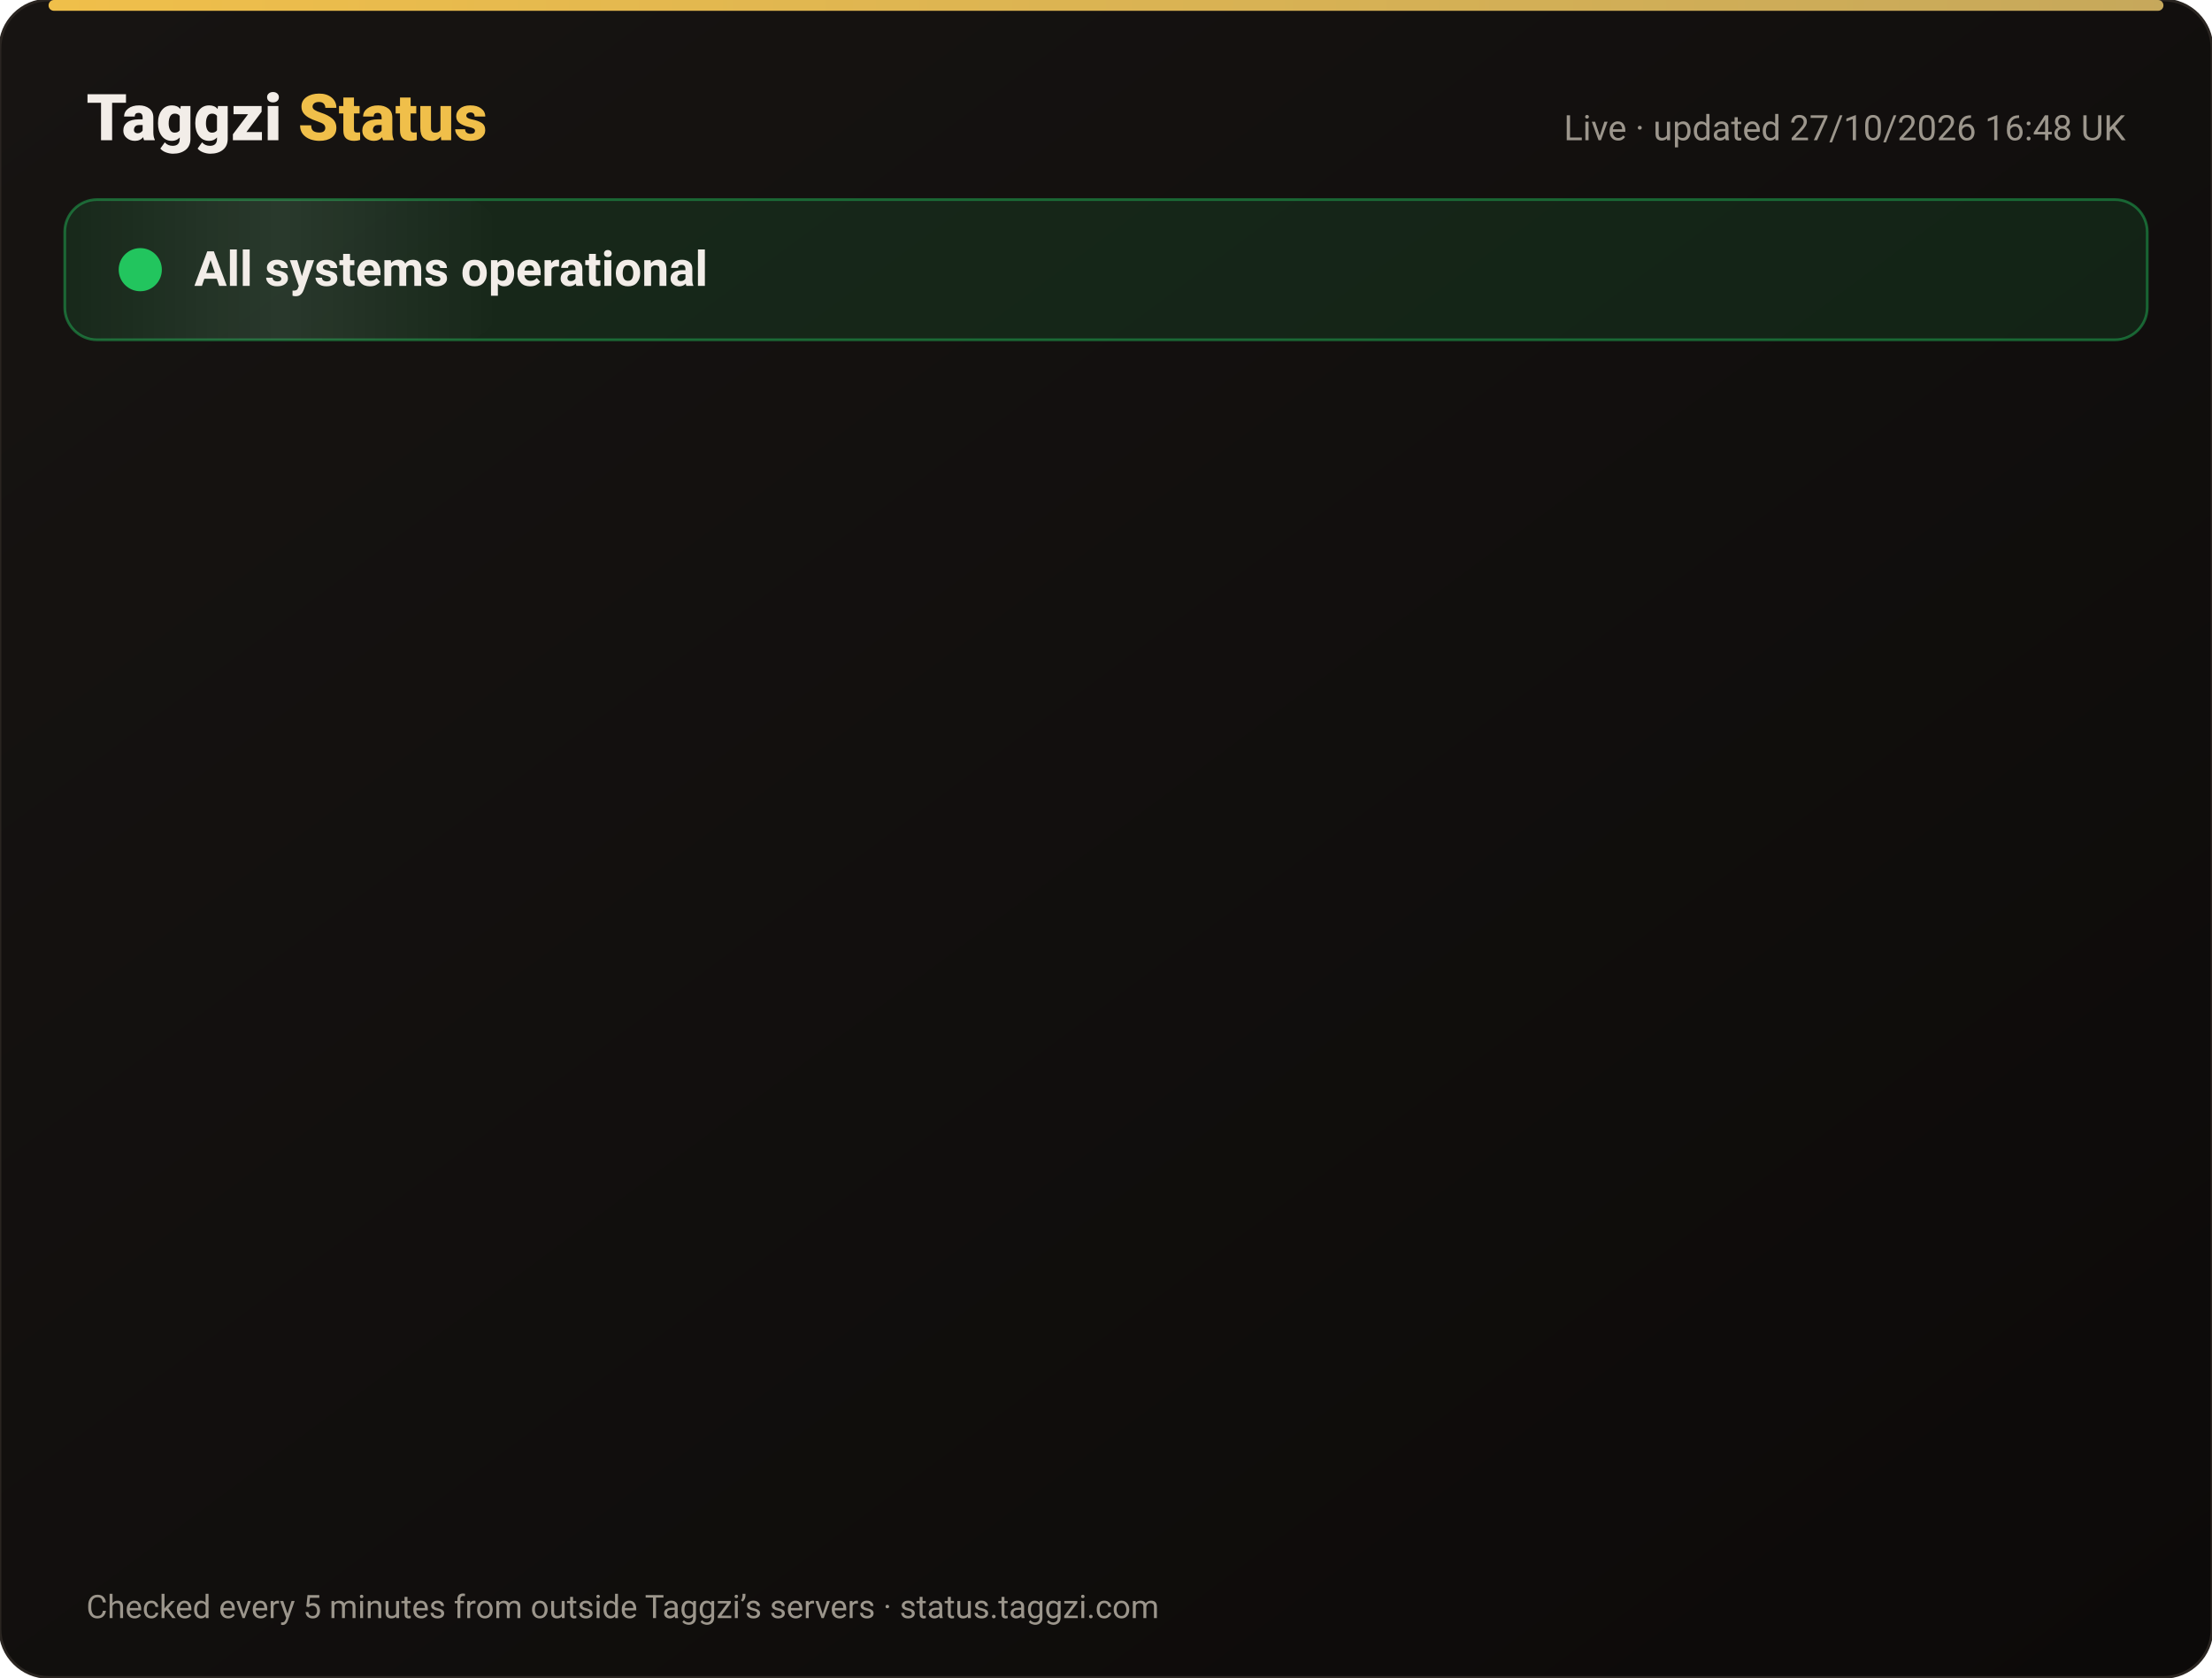
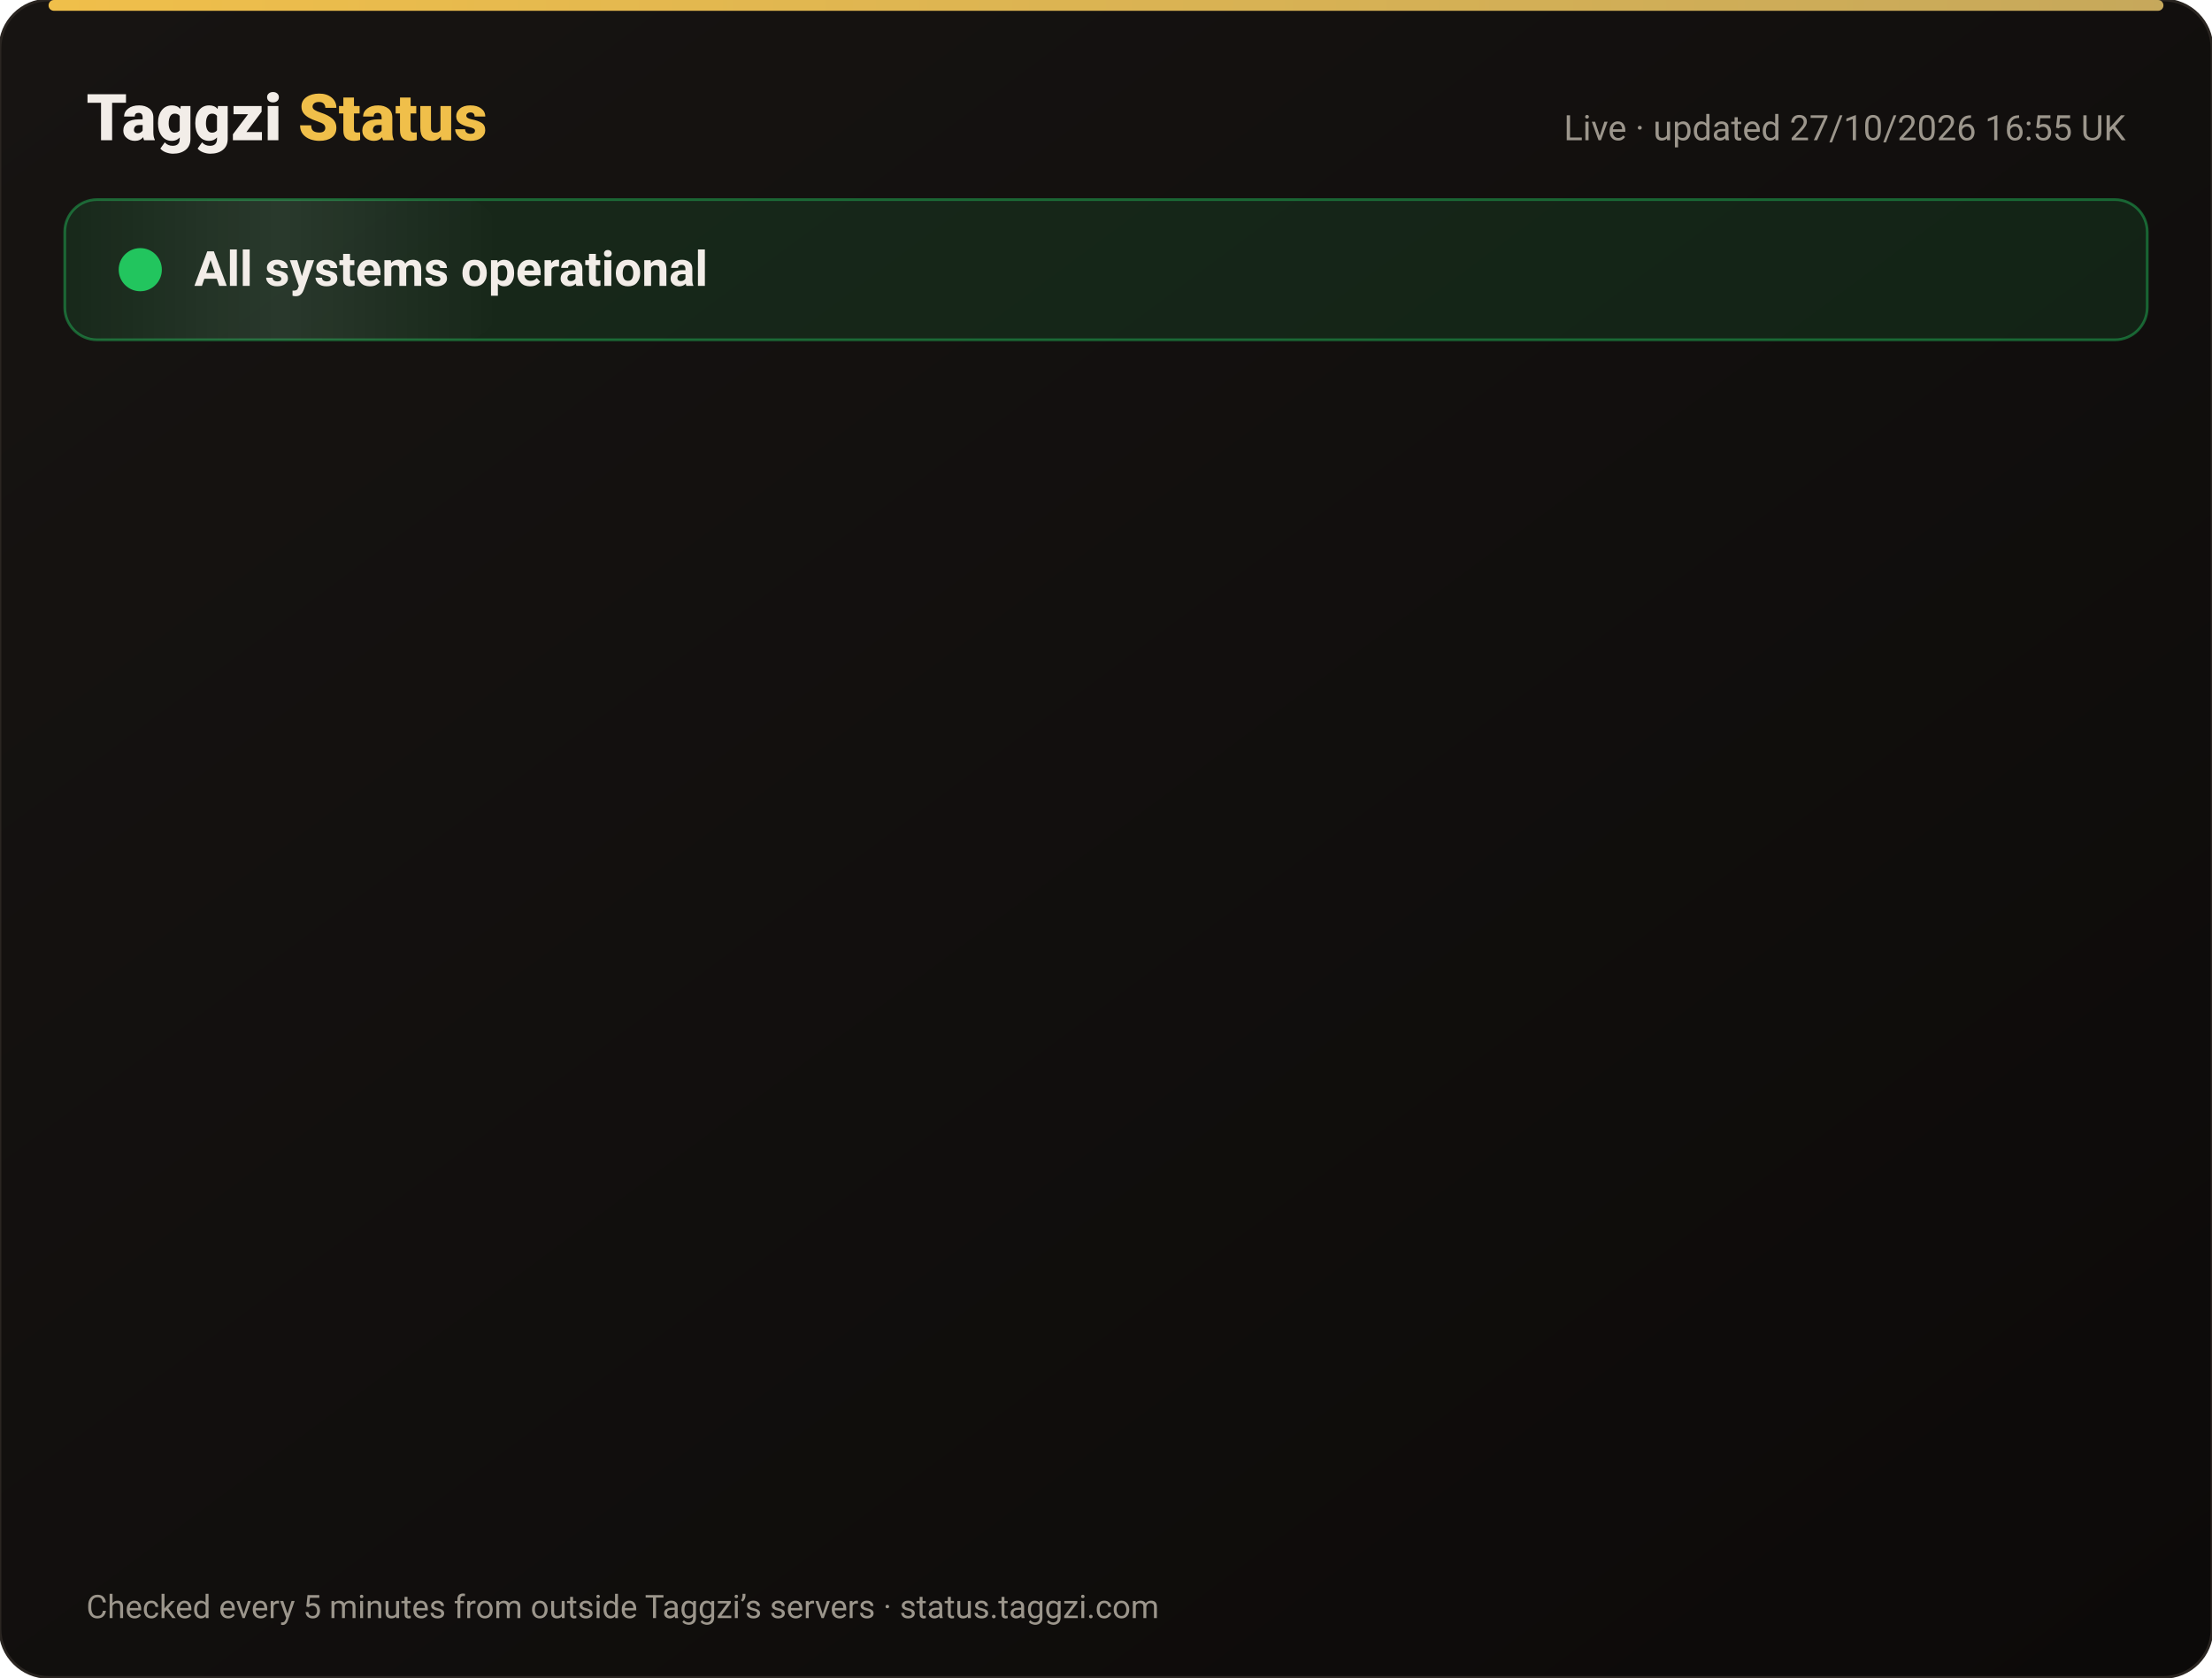
<svg xmlns="http://www.w3.org/2000/svg" width="820" height="622" viewBox="0 0 820 622" font-family="-apple-system,Segoe UI,Roboto,Helvetica,Arial,sans-serif">
  <defs>
    <linearGradient id="bg" x1="0" y1="0" x2="1" y2="1">
      <stop offset="0" stop-color="#171412" />
      <stop offset="1" stop-color="#0C0A09" />
    </linearGradient>
    <linearGradient id="gold" x1="0" x2="1">
      <stop offset="0" stop-color="#F0BF4A" />
      <stop offset="1" stop-color="#c6a85b" />
    </linearGradient>
    <linearGradient id="shine" x1="0" x2="1">
      <stop offset="0" stop-color="#fff" stop-opacity="0" />
      <stop offset=".5" stop-color="#fff" stop-opacity=".08" />
      <stop offset="1" stop-color="#fff" stop-opacity="0" />
    </linearGradient>
  </defs>
  <rect width="820" height="622" rx="18" fill="url(#bg)" stroke="#2a2521" />
  <rect x="18" y="0" width="784" height="4" rx="2" fill="url(#gold)" />
  <text x="32" y="52" font-size="24" font-weight="800" fill="#F2EDE8">Taggzi <tspan fill="#F0BF4A">Status</tspan>
  </text>
-   <text x="788" y="52" font-size="13" fill="#9C968C" text-anchor="end">Live · updated 27/10/2026 16:48 UK</text>
+   <text x="788" y="52" font-size="13" fill="#9C968C" text-anchor="end">Live · updated 27/10/2026 16:55 UK</text>
  <rect x="24" y="74" width="772" height="52" rx="12" fill="#22c55e" fill-opacity=".12" stroke="#22c55e" stroke-opacity=".45" />
  <rect x="24" y="74" width="160" height="52" rx="12" fill="url(#shine)">
    <animate attributeName="x" from="-160" to="820" dur="4s" repeatCount="indefinite" />
  </rect>
  <circle cx="52" cy="100" r="7" fill="#22c55e" />
  <circle cx="52" cy="100" r="7" fill="none" stroke="#22c55e" stroke-width="2">
    <animate attributeName="r" values="7;15;7" dur="2s" repeatCount="indefinite" />
    <animate attributeName="opacity" values=".9;0;.9" dur="2s" repeatCount="indefinite" />
  </circle>
  <text x="72" y="106" font-size="18" font-weight="700" fill="#F2EDE8">All systems operational</text>
  <g opacity="0">
    <animate attributeName="opacity" from="0" to="1" begin="0.00s" dur=".6s" fill="freeze" />
    <line x1="32" y1="188" x2="788" y2="188" stroke="#2a2521" />
    <circle cx="44" cy="166" r="6" fill="#22c55e">
      <animate attributeName="opacity" values="1;.45;1" dur="2.4s" begin="0.00s" repeatCount="indefinite" />
    </circle>
    <text x="62" y="171" font-size="15" font-weight="650" fill="#F2EDE8">Website</text>
    <text x="630" y="171" font-size="13" fill="#9C968C" text-anchor="end">99.98% uptime</text>
    <rect x="648" y="154" width="140" height="24" rx="12" fill="#22c55e" fill-opacity=".14" stroke="#22c55e" stroke-opacity=".5" />
    <text x="718" y="171" font-size="12" font-weight="700" fill="#22c55e" text-anchor="middle">Operational</text>
  </g>
  <g opacity="0">
    <animate attributeName="opacity" from="0" to="1" begin="0.15s" dur=".6s" fill="freeze" />
    <line x1="32" y1="234" x2="788" y2="234" stroke="#2a2521" />
    <circle cx="44" cy="212" r="6" fill="#22c55e">
      <animate attributeName="opacity" values="1;.45;1" dur="2.4s" begin="0.15s" repeatCount="indefinite" />
    </circle>
    <text x="62" y="217" font-size="15" font-weight="650" fill="#F2EDE8">Tag scans</text>
    <text x="630" y="217" font-size="13" fill="#9C968C" text-anchor="end">99.98% uptime</text>
    <rect x="648" y="200" width="140" height="24" rx="12" fill="#22c55e" fill-opacity=".14" stroke="#22c55e" stroke-opacity=".5" />
    <text x="718" y="217" font-size="12" font-weight="700" fill="#22c55e" text-anchor="middle">Operational</text>
  </g>
  <g opacity="0">
    <animate attributeName="opacity" from="0" to="1" begin="0.30s" dur=".6s" fill="freeze" />
    <line x1="32" y1="280" x2="788" y2="280" stroke="#2a2521" />
    <circle cx="44" cy="258" r="6" fill="#22c55e">
      <animate attributeName="opacity" values="1;.45;1" dur="2.4s" begin="0.30s" repeatCount="indefinite" />
    </circle>
    <text x="62" y="263" font-size="15" font-weight="650" fill="#F2EDE8">Manual tag lookup</text>
    <text x="630" y="263" font-size="13" fill="#9C968C" text-anchor="end">99.98% uptime</text>
    <rect x="648" y="246" width="140" height="24" rx="12" fill="#22c55e" fill-opacity=".14" stroke="#22c55e" stroke-opacity=".5" />
    <text x="718" y="263" font-size="12" font-weight="700" fill="#22c55e" text-anchor="middle">Operational</text>
  </g>
  <g opacity="0">
    <animate attributeName="opacity" from="0" to="1" begin="0.45s" dur=".6s" fill="freeze" />
    <line x1="32" y1="326" x2="788" y2="326" stroke="#2a2521" />
    <circle cx="44" cy="304" r="6" fill="#22c55e">
      <animate attributeName="opacity" values="1;.45;1" dur="2.4s" begin="0.45s" repeatCount="indefinite" />
    </circle>
    <text x="62" y="309" font-size="15" font-weight="650" fill="#F2EDE8">App &amp; login</text>
    <text x="630" y="309" font-size="13" fill="#9C968C" text-anchor="end">99.98% uptime</text>
    <rect x="648" y="292" width="140" height="24" rx="12" fill="#22c55e" fill-opacity=".14" stroke="#22c55e" stroke-opacity=".5" />
    <text x="718" y="309" font-size="12" font-weight="700" fill="#22c55e" text-anchor="middle">Operational</text>
  </g>
  <g opacity="0">
    <animate attributeName="opacity" from="0" to="1" begin="0.60s" dur=".6s" fill="freeze" />
    <line x1="32" y1="372" x2="788" y2="372" stroke="#2a2521" />
    <circle cx="44" cy="350" r="6" fill="#22c55e">
      <animate attributeName="opacity" values="1;.45;1" dur="2.4s" begin="0.60s" repeatCount="indefinite" />
    </circle>
    <text x="62" y="355" font-size="15" font-weight="650" fill="#F2EDE8">Community alerts</text>
    <text x="630" y="355" font-size="13" fill="#9C968C" text-anchor="end">99.98% uptime</text>
    <rect x="648" y="338" width="140" height="24" rx="12" fill="#22c55e" fill-opacity=".14" stroke="#22c55e" stroke-opacity=".5" />
    <text x="718" y="355" font-size="12" font-weight="700" fill="#22c55e" text-anchor="middle">Operational</text>
  </g>
  <g opacity="0">
    <animate attributeName="opacity" from="0" to="1" begin="0.75s" dur=".6s" fill="freeze" />
    <line x1="32" y1="418" x2="788" y2="418" stroke="#2a2521" />
    <circle cx="44" cy="396" r="6" fill="#22c55e">
      <animate attributeName="opacity" values="1;.45;1" dur="2.4s" begin="0.75s" repeatCount="indefinite" />
    </circle>
    <text x="62" y="401" font-size="15" font-weight="650" fill="#F2EDE8">Private calling</text>
    <text x="630" y="401" font-size="13" fill="#9C968C" text-anchor="end">99.98% uptime</text>
    <rect x="648" y="384" width="140" height="24" rx="12" fill="#22c55e" fill-opacity=".14" stroke="#22c55e" stroke-opacity=".5" />
    <text x="718" y="401" font-size="12" font-weight="700" fill="#22c55e" text-anchor="middle">Operational</text>
  </g>
  <g opacity="0">
    <animate attributeName="opacity" from="0" to="1" begin="0.90s" dur=".6s" fill="freeze" />
    <line x1="32" y1="464" x2="788" y2="464" stroke="#2a2521" />
    <circle cx="44" cy="442" r="6" fill="#22c55e">
      <animate attributeName="opacity" values="1;.45;1" dur="2.4s" begin="0.90s" repeatCount="indefinite" />
    </circle>
    <text x="62" y="447" font-size="15" font-weight="650" fill="#F2EDE8">Payments</text>
    <text x="630" y="447" font-size="13" fill="#9C968C" text-anchor="end">99.96% uptime</text>
    <rect x="648" y="430" width="140" height="24" rx="12" fill="#22c55e" fill-opacity=".14" stroke="#22c55e" stroke-opacity=".5" />
    <text x="718" y="447" font-size="12" font-weight="700" fill="#22c55e" text-anchor="middle">Operational</text>
  </g>
  <g opacity="0">
    <animate attributeName="opacity" from="0" to="1" begin="1.05s" dur=".6s" fill="freeze" />
    <line x1="32" y1="510" x2="788" y2="510" stroke="#2a2521" />
    <circle cx="44" cy="488" r="6" fill="#22c55e">
      <animate attributeName="opacity" values="1;.45;1" dur="2.4s" begin="1.05s" repeatCount="indefinite" />
    </circle>
    <text x="62" y="493" font-size="15" font-weight="650" fill="#F2EDE8">Email &amp; support</text>
    <text x="630" y="493" font-size="13" fill="#9C968C" text-anchor="end">99.98% uptime</text>
    <rect x="648" y="476" width="140" height="24" rx="12" fill="#22c55e" fill-opacity=".14" stroke="#22c55e" stroke-opacity=".5" />
    <text x="718" y="493" font-size="12" font-weight="700" fill="#22c55e" text-anchor="middle">Operational</text>
  </g>
  <g opacity="0">
    <animate attributeName="opacity" from="0" to="1" begin="1.20s" dur=".6s" fill="freeze" />
    <line x1="32" y1="556" x2="788" y2="556" stroke="#2a2521" />
    <circle cx="44" cy="534" r="6" fill="#22c55e">
      <animate attributeName="opacity" values="1;.45;1" dur="2.4s" begin="1.20s" repeatCount="indefinite" />
    </circle>
    <text x="62" y="539" font-size="15" font-weight="650" fill="#F2EDE8">Secure connection (SSL)</text>
    <text x="630" y="539" font-size="13" fill="#9C968C" text-anchor="end">100.00% uptime</text>
    <rect x="648" y="522" width="140" height="24" rx="12" fill="#22c55e" fill-opacity=".14" stroke="#22c55e" stroke-opacity=".5" />
    <text x="718" y="539" font-size="12" font-weight="700" fill="#22c55e" text-anchor="middle">Operational</text>
  </g>
  <text x="32" y="600" font-size="12" fill="#9C968C">Checked every 5 minutes from outside Taggzi’s servers · status.taggzi.com</text>
</svg>
